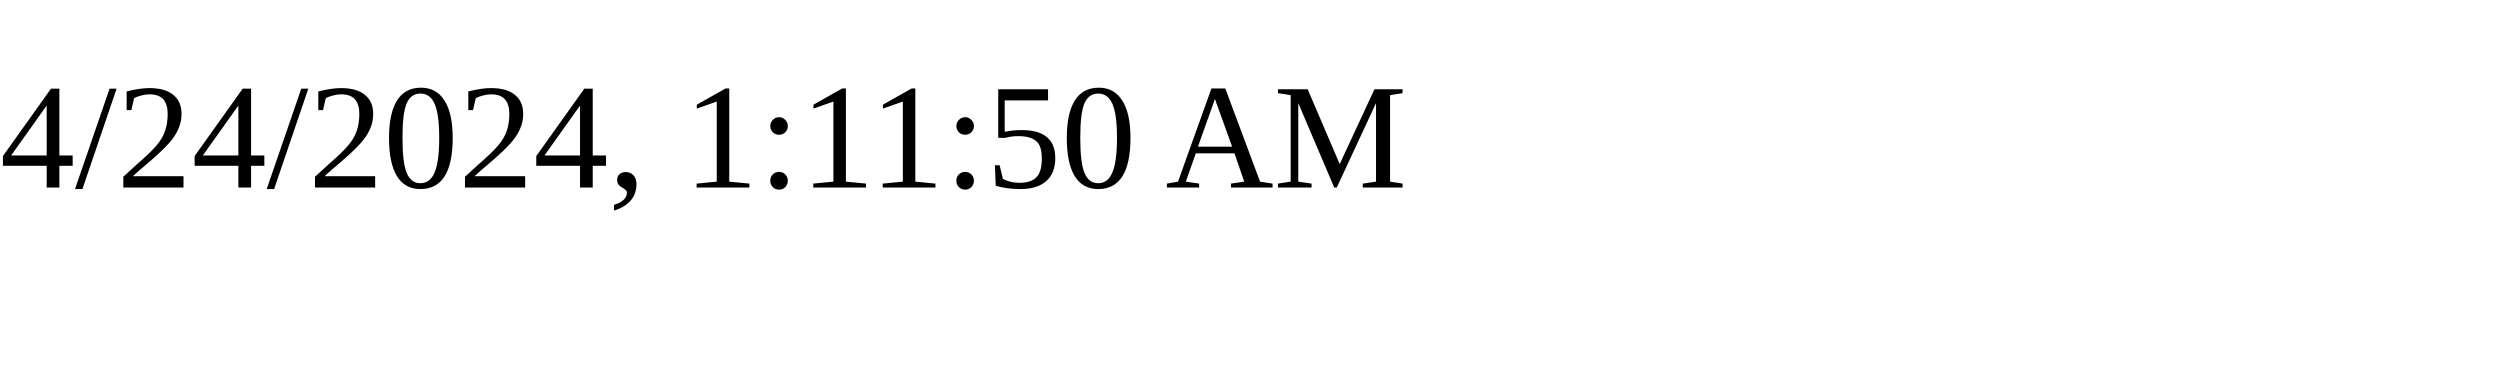
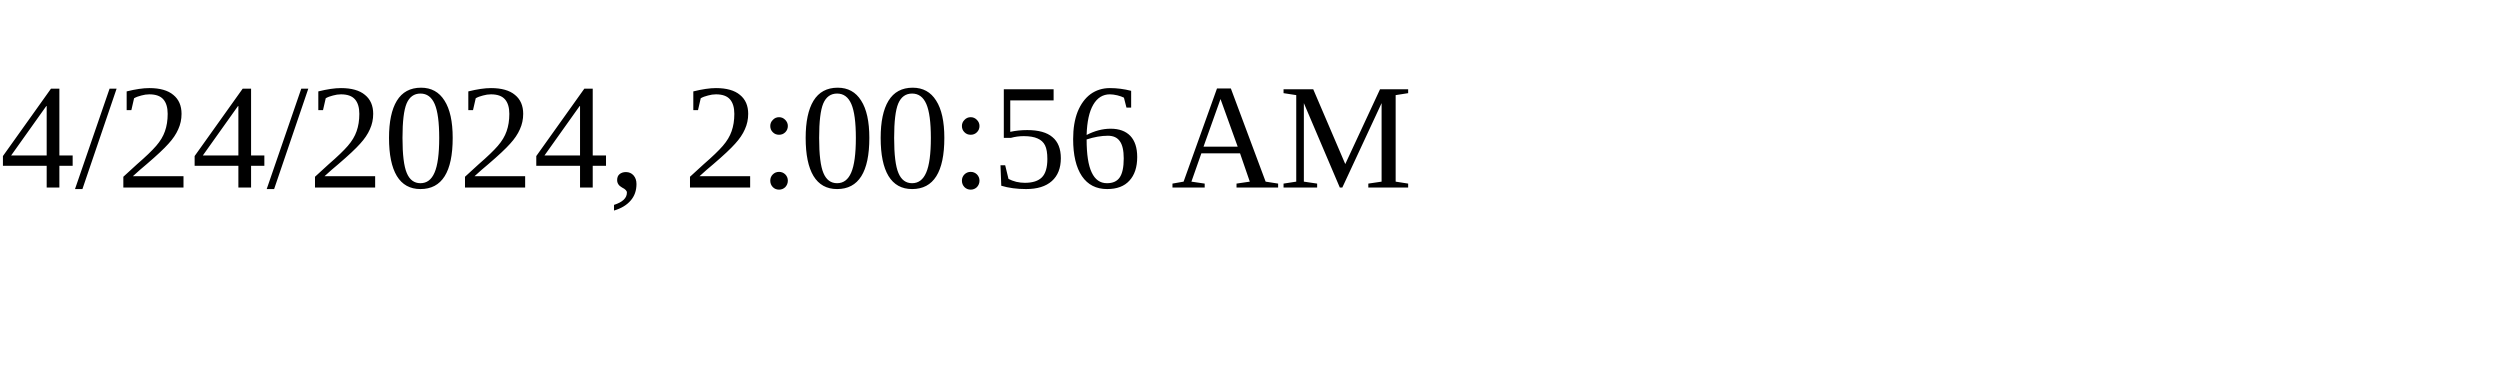
<svg xmlns="http://www.w3.org/2000/svg" height="30" width="200">
-   <text x="0" y="15">4/24/2024, 1:11:50 AM</text>
+   <text x="0" y="15">4/24/2024, 2:00:56 AM</text>
</svg>
